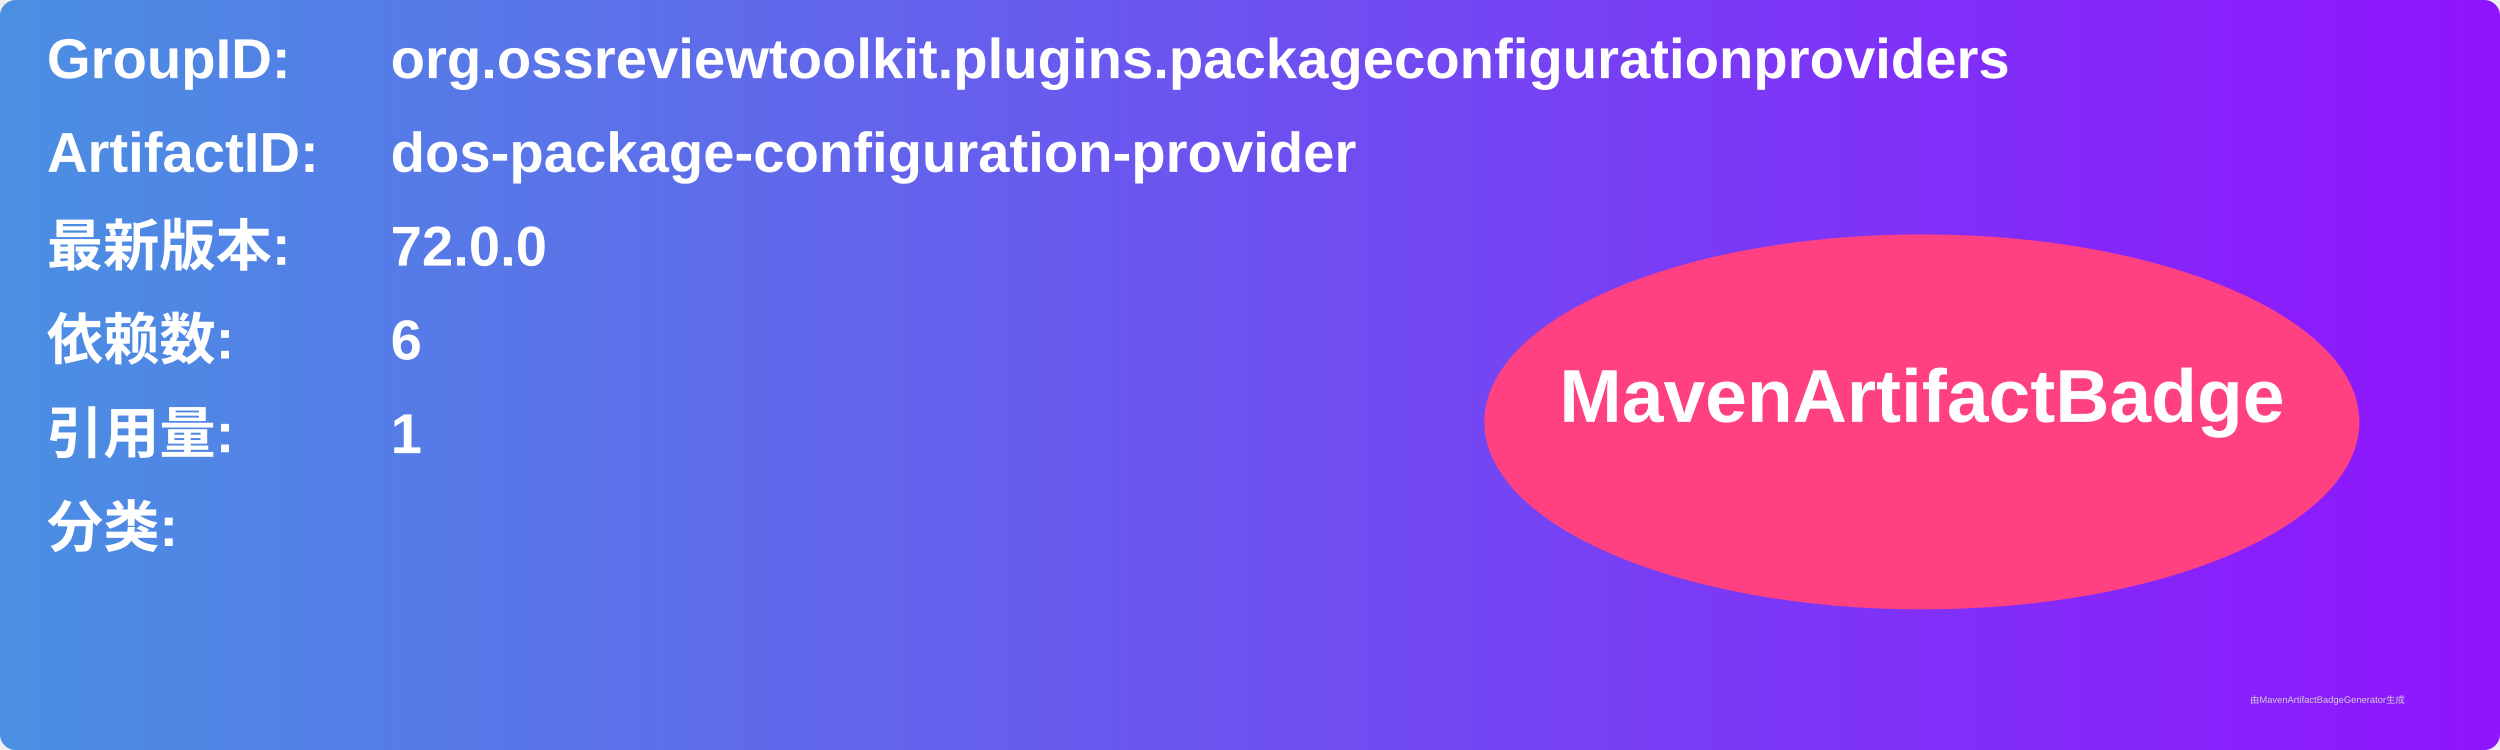
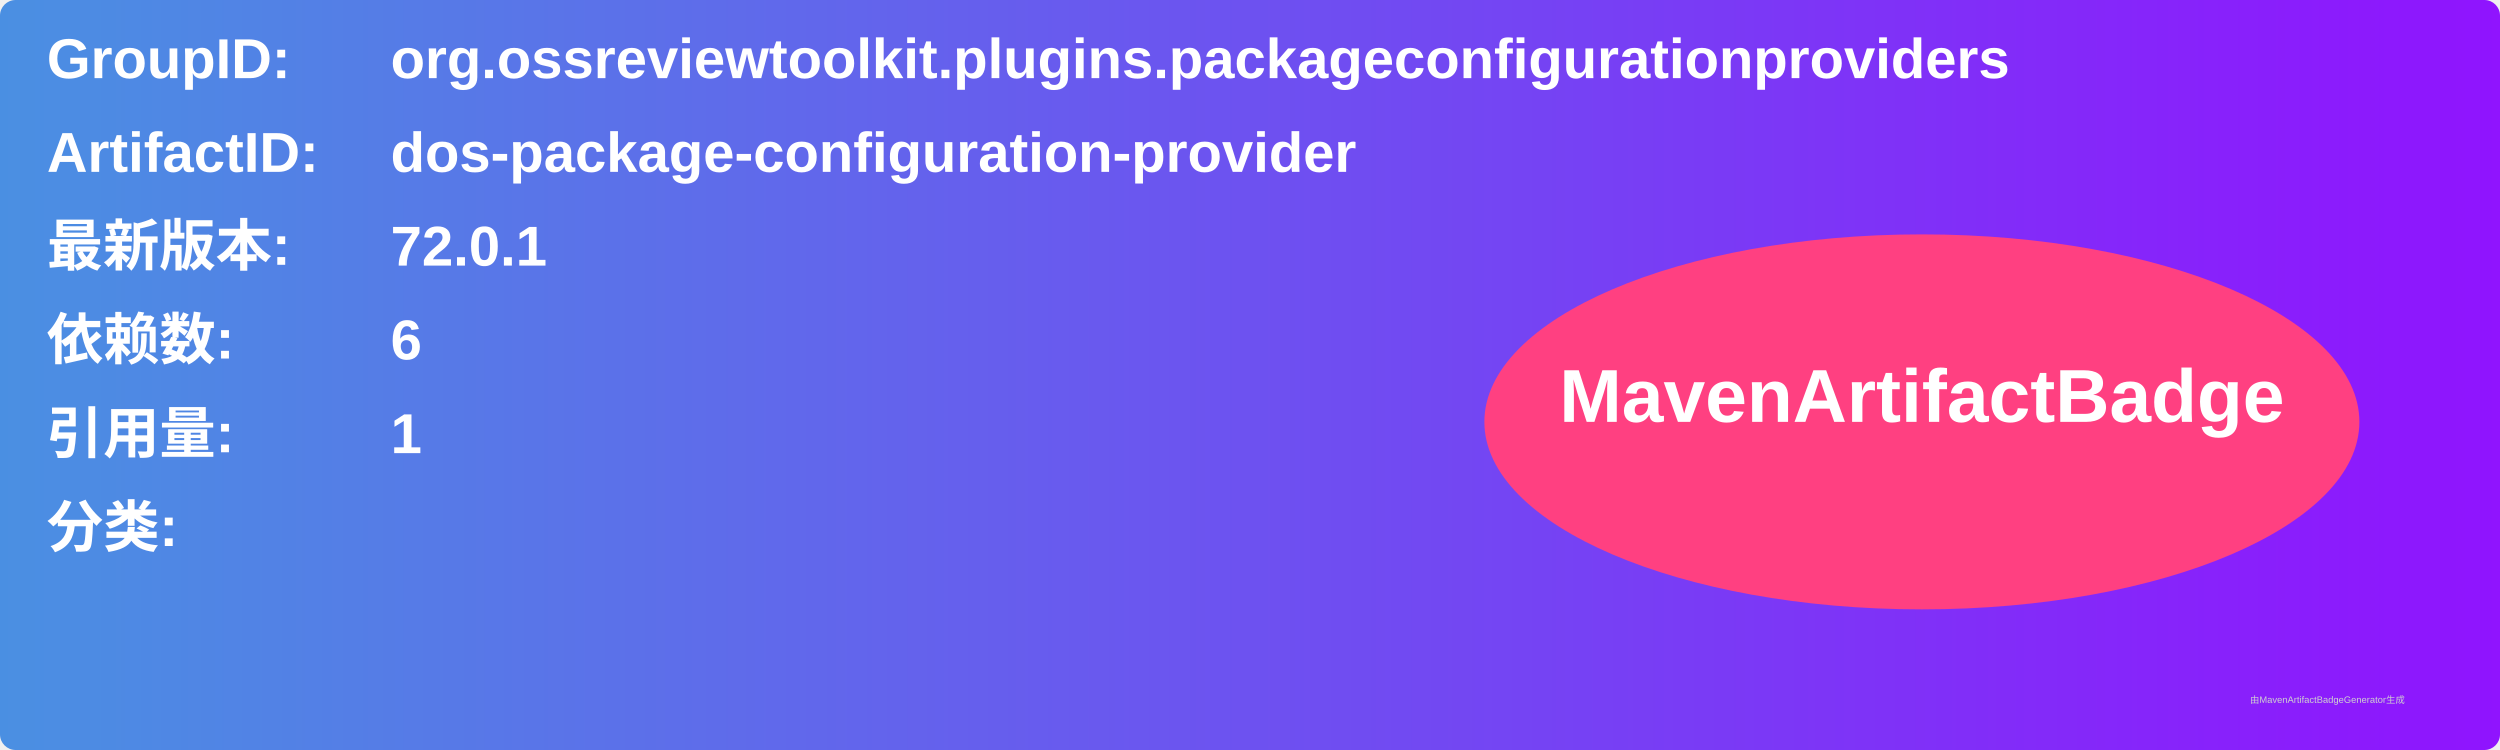
<svg xmlns="http://www.w3.org/2000/svg" width="800" height="240" viewBox="0 0 800 240">
  <linearGradient id="grad" x1="0%" y1="0%" x2="100%" y2="0%">
    <stop offset="0%" stop-color="#4a90e2" />
    <stop offset="100%" stop-color="#9013fe" />
  </linearGradient>
  <rect width="100%" height="100%" rx="5" ry="5" fill="url(#grad)" />
  <g transform="translate(15, 15)">
    <text x="0" y="10" font-family="Arial" font-size="18" fill="white" font-weight="bold" width="260">GroupID:</text>
    <text x="110" y="10" font-family="Arial" font-size="18" fill="white" font-weight="bold" width="460">org.ossreviewtoolkit.plugins.packageconfigurationproviders</text>
    <text x="0" y="40" font-family="Arial" font-size="18" fill="white" font-weight="bold" width="260">ArtifactID:</text>
    <text x="110" y="40" font-family="Arial" font-size="18" fill="white" font-weight="bold" width="460">dos-package-configuration-provider</text>
    <text x="0" y="70" font-family="Arial" font-size="18" fill="white" font-weight="bold">最新版本:</text>
    <text x="110" y="70" font-family="Arial" font-size="18" fill="white" font-weight="bold">
-       <tspan font-weight="bold">72.0.0</tspan>
+       <tspan font-weight="bold">72.0.1</tspan>
    </text>
    <text x="0" y="100" font-family="Arial" font-size="18" fill="white" font-weight="bold">依赖数: </text>
    <text x="110" y="100" font-family="Arial" font-size="18" fill="white">
      <tspan font-weight="bold">6</tspan>
    </text>
    <text x="0" y="130" font-family="Arial" font-size="18" fill="white" font-weight="bold">引用量: </text>
    <text x="110" y="130" font-family="Arial" font-size="18" fill="white">
      <tspan font-weight="bold">1</tspan>
    </text>
    <text x="0" y="160" font-family="Arial" font-size="18" fill="white" font-weight="bold">分类:</text>
    <text x="10" y="190" font-family="Arial" font-size="10" fill="white">
      <tspan font-weight="bold" />
    </text>
    <ellipse cx="600" cy="120" rx="140" ry="60" fill="#ff4081" />
    <text x="600" y="120" text-anchor="middle" font-family="Arial" font-size="24" fill="white" font-weight="bold">MavenArtifactBadge</text>
  </g>
  <text x="720" y="225" font-family="Arial" font-size="3" fill="#d0d0d0">由MavenArtifactBadgeGenerator生成</text>
</svg>
